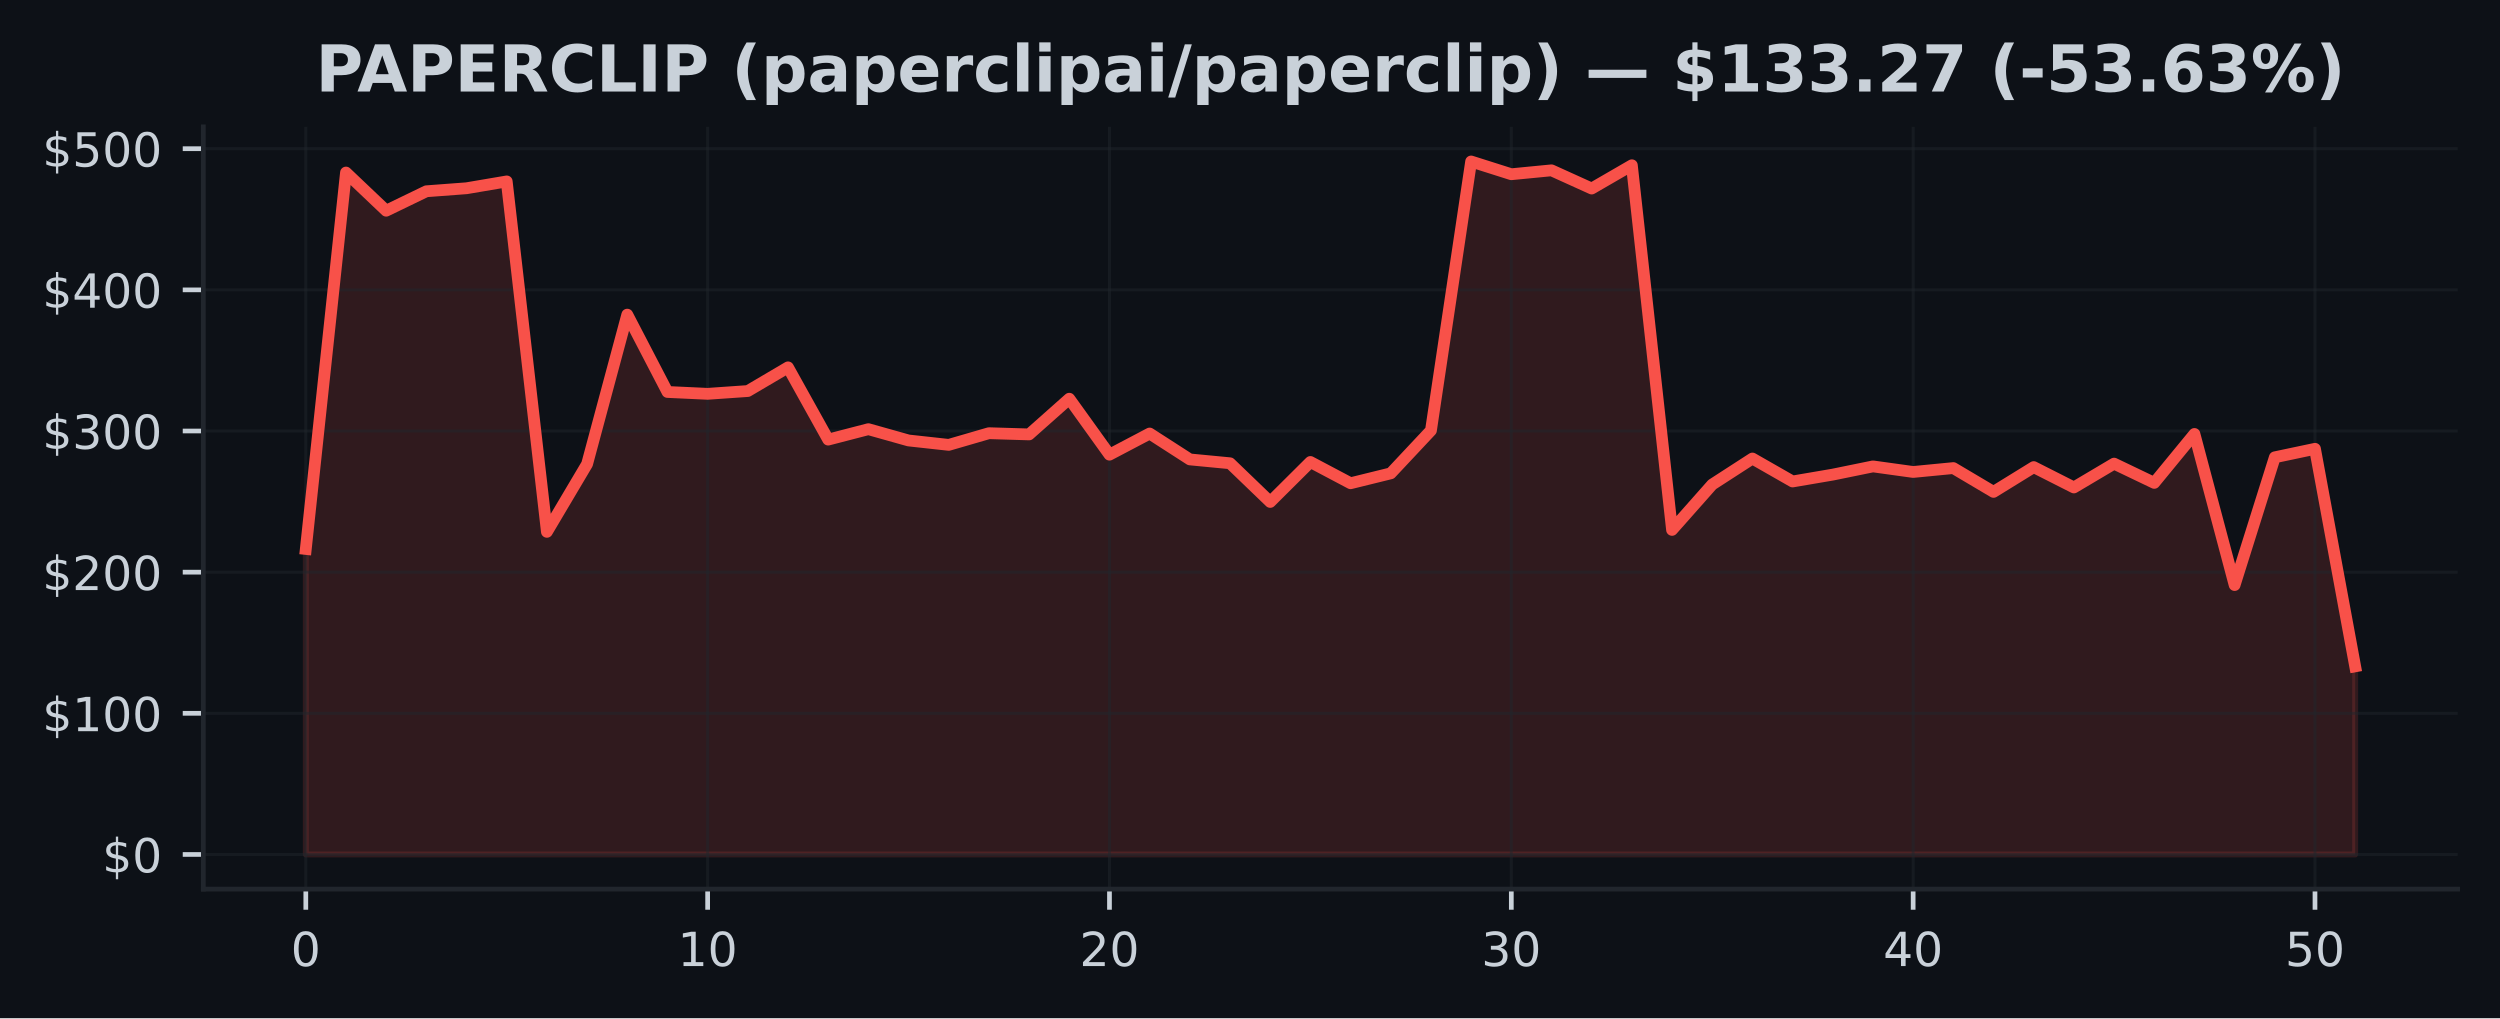
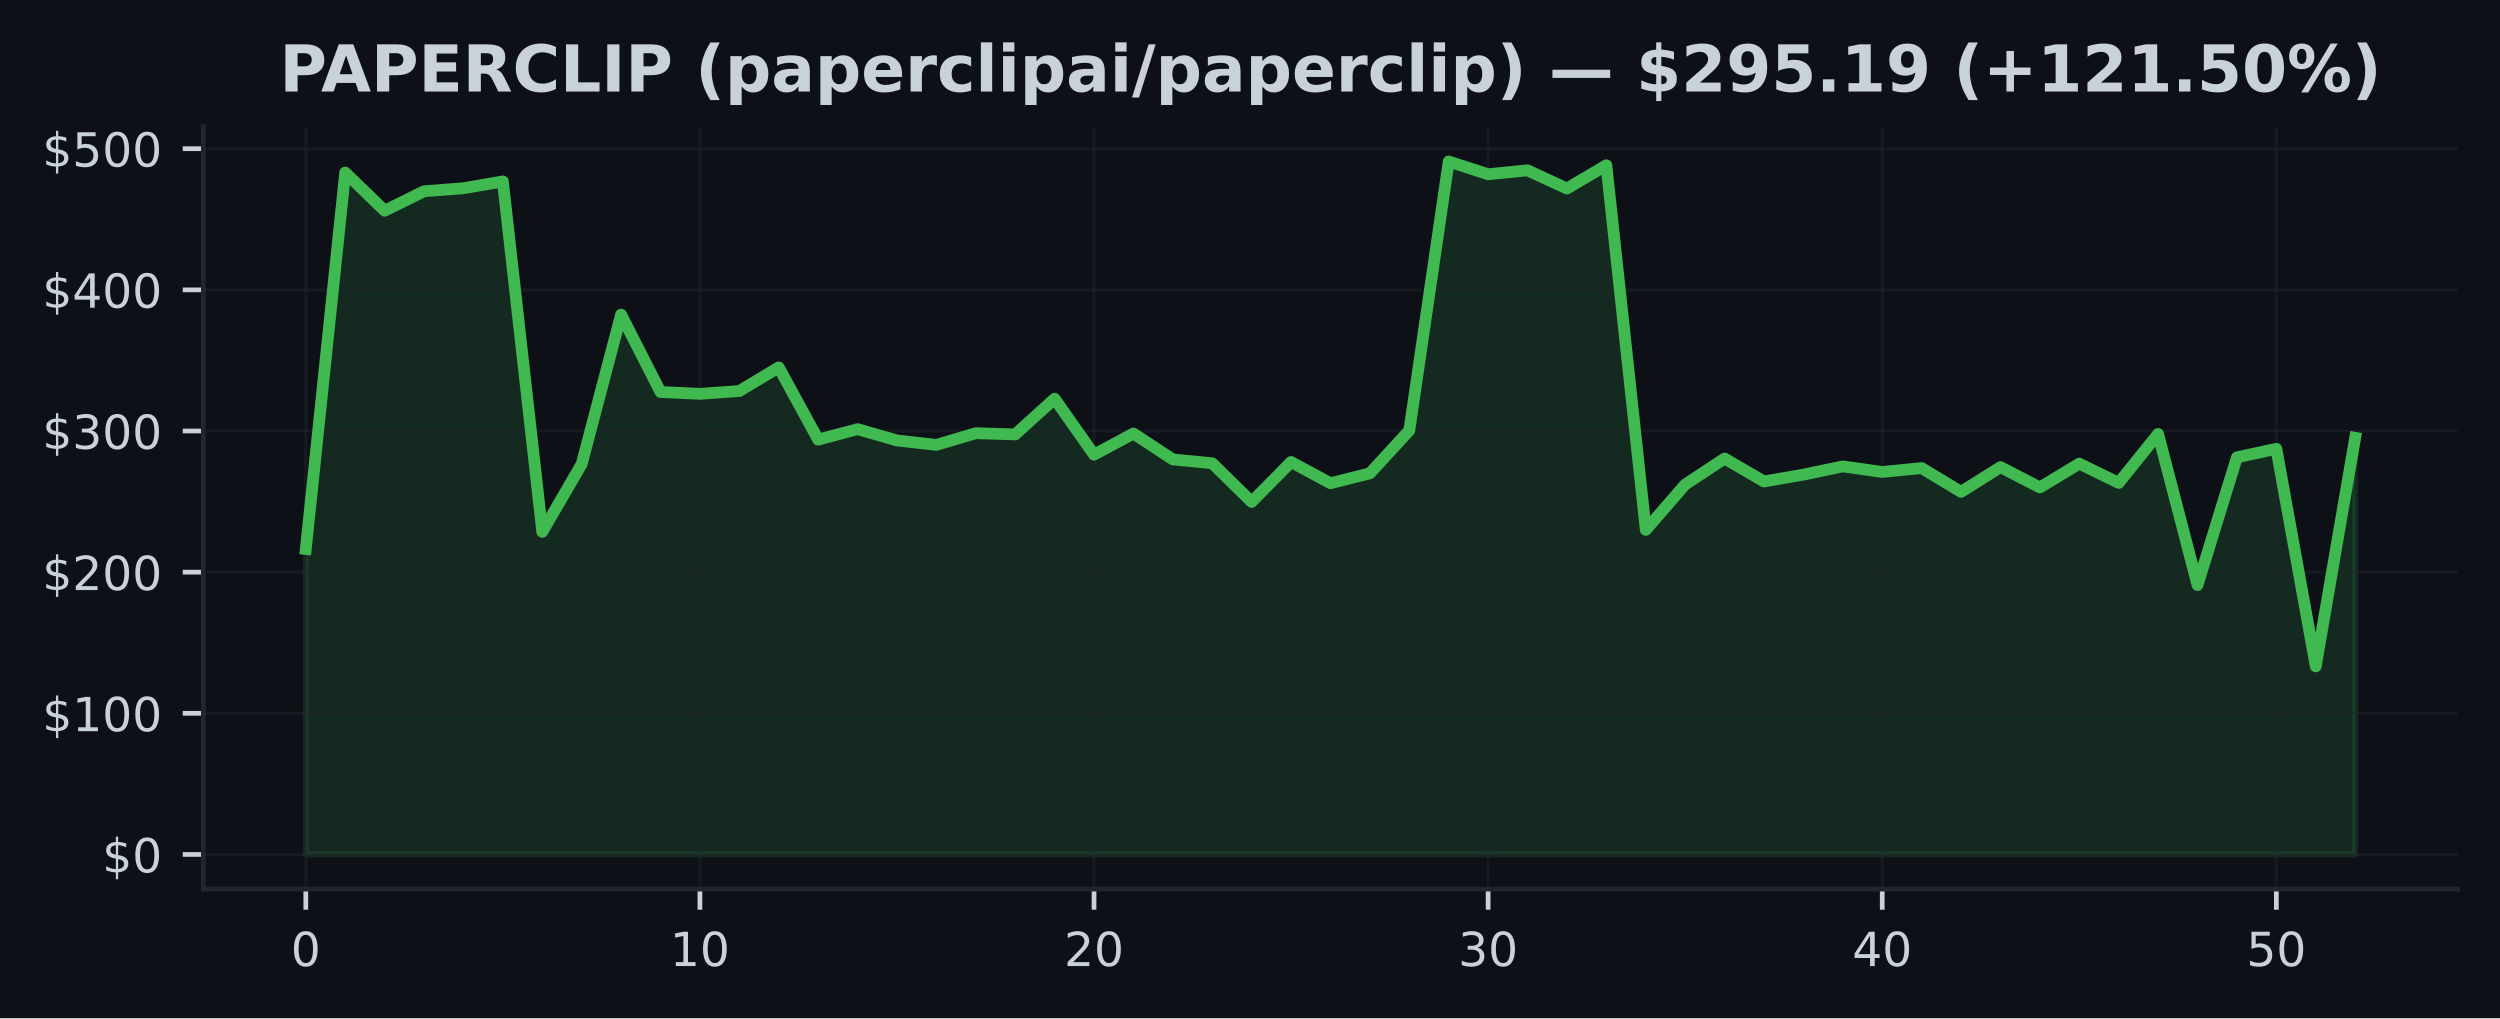
<svg xmlns="http://www.w3.org/2000/svg" xmlns:xlink="http://www.w3.org/1999/xlink" width="424.91pt" height="173.061pt" viewBox="0 0 424.91 173.061" version="1.1">
  <defs>
    <style type="text/css">*{stroke-linejoin: round; stroke-linecap: butt}</style>
  </defs>
  <g id="figure_1">
    <g id="patch_1">
      <path d="M 0 173.061  L 424.91 173.061  L 424.91 0  L 0 0  z " style="fill: #0d1117" />
    </g>
    <g id="axes_1">
      <g id="patch_2">
        <path d="M 34.56 151.118  L 417.71 151.118  L 417.71 21.558  L 34.56 21.558  z " style="fill: #0d1117" />
      </g>
      <g id="FillBetweenPolyCollection_1">
        <defs>
-           <path id="m08bbc06c39" d="M 51.976 -27.832  L 51.976 -79.755  L 58.806 -143.735  L 65.635 -137.248  L 72.465 -140.551  L 79.295 -141.065  L 86.125 -142.226  L 92.955 -82.668  L 99.784 -94.189  L 106.614 -119.583  L 113.444 -106.441  L 120.274 -106.124  L 127.103 -106.599  L 133.933 -110.622  L 140.763 -98.344  L 147.593 -100.117  L 154.422 -98.197  L 161.252 -97.447  L 168.082 -99.433  L 174.912 -99.227  L 181.742 -105.292  L 188.571 -95.784  L 195.401 -99.378  L 202.231 -94.978  L 209.061 -94.323  L 215.89 -87.749  L 222.72 -94.541  L 229.55 -90.926  L 236.38 -92.61  L 243.209 -99.894  L 250.039 -145.613  L 256.869 -143.447  L 263.699 -144.112  L 270.528 -141.017  L 277.358 -144.97  L 284.188 -82.997  L 291.018 -90.712  L 297.848 -95.129  L 304.677 -91.228  L 311.507 -92.394  L 318.337 -93.79  L 325.167 -92.843  L 331.996 -93.505  L 338.826 -89.457  L 345.656 -93.67  L 352.486 -90.211  L 359.315 -94.26  L 366.145 -90.988  L 372.975 -99.303  L 379.805 -73.623  L 386.635 -95.335  L 393.464 -96.78  L 400.294 -59.805  L 400.294 -27.832  L 400.294 -27.832  L 393.464 -27.832  L 386.635 -27.832  L 379.805 -27.832  L 372.975 -27.832  L 366.145 -27.832  L 359.315 -27.832  L 352.486 -27.832  L 345.656 -27.832  L 338.826 -27.832  L 331.996 -27.832  L 325.167 -27.832  L 318.337 -27.832  L 311.507 -27.832  L 304.677 -27.832  L 297.848 -27.832  L 291.018 -27.832  L 284.188 -27.832  L 277.358 -27.832  L 270.528 -27.832  L 263.699 -27.832  L 256.869 -27.832  L 250.039 -27.832  L 243.209 -27.832  L 236.38 -27.832  L 229.55 -27.832  L 222.72 -27.832  L 215.89 -27.832  L 209.061 -27.832  L 202.231 -27.832  L 195.401 -27.832  L 188.571 -27.832  L 181.742 -27.832  L 174.912 -27.832  L 168.082 -27.832  L 161.252 -27.832  L 154.422 -27.832  L 147.593 -27.832  L 140.763 -27.832  L 133.933 -27.832  L 127.103 -27.832  L 120.274 -27.832  L 113.444 -27.832  L 106.614 -27.832  L 99.784 -27.832  L 92.955 -27.832  L 86.125 -27.832  L 79.295 -27.832  L 72.465 -27.832  L 65.635 -27.832  L 58.806 -27.832  L 51.976 -27.832  z " style="stroke: #f85149; stroke-opacity: 0.15" />
+           <path id="m3c9e7f8a96" d="M 51.976 -27.832  L 51.976 -79.755  L 58.674 -143.735  L 65.373 -137.248  L 72.071 -140.551  L 78.77 -141.065  L 85.468 -142.226  L 92.166 -82.668  L 98.865 -94.189  L 105.563 -119.583  L 112.262 -106.441  L 118.96 -106.124  L 125.659 -106.599  L 132.357 -110.622  L 139.055 -98.344  L 145.754 -100.117  L 152.452 -98.197  L 159.151 -97.447  L 165.849 -99.433  L 172.548 -99.227  L 179.246 -105.292  L 185.944 -95.784  L 192.643 -99.378  L 199.341 -94.978  L 206.04 -94.323  L 212.738 -87.749  L 219.437 -94.541  L 226.135 -90.926  L 232.833 -92.61  L 239.532 -99.894  L 246.23 -145.613  L 252.929 -143.447  L 259.627 -144.112  L 266.326 -141.017  L 273.024 -144.97  L 279.722 -82.997  L 286.421 -90.712  L 293.119 -95.129  L 299.818 -91.228  L 306.516 -92.394  L 313.215 -93.79  L 319.913 -92.843  L 326.611 -93.505  L 333.31 -89.457  L 340.008 -93.67  L 346.707 -90.211  L 353.405 -94.26  L 360.104 -90.988  L 366.802 -99.303  L 373.5 -73.623  L 380.199 -95.335  L 386.897 -96.78  L 393.596 -59.805  L 400.294 -98.651  L 400.294 -27.832  L 400.294 -27.832  L 393.596 -27.832  L 386.897 -27.832  L 380.199 -27.832  L 373.5 -27.832  L 366.802 -27.832  L 360.104 -27.832  L 353.405 -27.832  L 346.707 -27.832  L 340.008 -27.832  L 333.31 -27.832  L 326.611 -27.832  L 319.913 -27.832  L 313.215 -27.832  L 306.516 -27.832  L 299.818 -27.832  L 293.119 -27.832  L 286.421 -27.832  L 279.722 -27.832  L 273.024 -27.832  L 266.326 -27.832  L 259.627 -27.832  L 252.929 -27.832  L 246.23 -27.832  L 239.532 -27.832  L 232.833 -27.832  L 226.135 -27.832  L 219.437 -27.832  L 212.738 -27.832  L 206.04 -27.832  L 199.341 -27.832  L 192.643 -27.832  L 185.944 -27.832  L 179.246 -27.832  L 172.548 -27.832  L 165.849 -27.832  L 159.151 -27.832  L 152.452 -27.832  L 145.754 -27.832  L 139.055 -27.832  L 132.357 -27.832  L 125.659 -27.832  L 118.96 -27.832  L 112.262 -27.832  L 105.563 -27.832  L 98.865 -27.832  L 92.166 -27.832  L 85.468 -27.832  L 78.77 -27.832  L 72.071 -27.832  L 65.373 -27.832  L 58.674 -27.832  L 51.976 -27.832  z " style="stroke: #3fb950; stroke-opacity: 0.15" />
        </defs>
-         <g clip-path="url(#p8cb6d6727f)">
-           <use xlink:href="#m08bbc06c39" x="0" y="173.061" style="fill: #f85149; fill-opacity: 0.15; stroke: #f85149; stroke-opacity: 0.15" />
+         <g clip-path="url(#p239beeea37)">
+           <use xlink:href="#m3c9e7f8a96" x="0" y="173.061" style="fill: #3fb950; fill-opacity: 0.15; stroke: #3fb950; stroke-opacity: 0.15" />
        </g>
      </g>
      <g id="matplotlib.axis_1">
        <g id="xtick_1">
          <g id="line2d_1">
-             <path d="M 51.976 151.118  L 51.976 21.558  " clip-path="url(#p8cb6d6727f)" style="fill: none; stroke: #21262d; stroke-opacity: 0.5; stroke-width: 0.5; stroke-linecap: square" />
+             <path d="M 51.976 151.118  L 51.976 21.558  " clip-path="url(#p239beeea37)" style="fill: none; stroke: #21262d; stroke-opacity: 0.5; stroke-width: 0.5; stroke-linecap: square" />
          </g>
          <g id="line2d_2">
            <defs>
-               <path id="m9a707a5485" d="M 0 0  L 0 3.5  " style="stroke: #c9d1d9; stroke-width: 0.8" />
+               <path id="mcfef2470ef" d="M 0 0  L 0 3.5  " style="stroke: #c9d1d9; stroke-width: 0.8" />
            </defs>
            <g>
-               <use xlink:href="#m9a707a5485" x="51.976" y="151.118" style="fill: #c9d1d9; stroke: #c9d1d9; stroke-width: 0.8" />
+               <use xlink:href="#mcfef2470ef" x="51.976" y="151.118" style="fill: #c9d1d9; stroke: #c9d1d9; stroke-width: 0.8" />
            </g>
          </g>
          <g id="text_1">
            <g style="fill: #c9d1d9" transform="translate(49.43091 164.197) scale(0.08 -0.08)">
              <defs>
                <path id="DejaVuSans-30" d="M 2034 4250  Q 1547 4250 1301 3770  Q 1056 3291 1056 2328  Q 1056 1369 1301 889  Q 1547 409 2034 409  Q 2525 409 2770 889  Q 3016 1369 3016 2328  Q 3016 3291 2770 3770  Q 2525 4250 2034 4250  z M 2034 4750  Q 2819 4750 3233 4129  Q 3647 3509 3647 2328  Q 3647 1150 3233 529  Q 2819 -91 2034 -91  Q 1250 -91 836 529  Q 422 1150 422 2328  Q 422 3509 836 4129  Q 1250 4750 2034 4750  z " transform="scale(0.015625)" />
              </defs>
              <use xlink:href="#DejaVuSans-30" />
            </g>
          </g>
        </g>
        <g id="xtick_2">
          <g id="line2d_3">
-             <path d="M 120.274 151.118  L 120.274 21.558  " clip-path="url(#p8cb6d6727f)" style="fill: none; stroke: #21262d; stroke-opacity: 0.5; stroke-width: 0.5; stroke-linecap: square" />
+             <path d="M 118.96 151.118  L 118.96 21.558  " clip-path="url(#p239beeea37)" style="fill: none; stroke: #21262d; stroke-opacity: 0.5; stroke-width: 0.5; stroke-linecap: square" />
          </g>
          <g id="line2d_4">
            <g>
-               <use xlink:href="#m9a707a5485" x="120.274" y="151.118" style="fill: #c9d1d9; stroke: #c9d1d9; stroke-width: 0.8" />
+               <use xlink:href="#mcfef2470ef" x="118.96" y="151.118" style="fill: #c9d1d9; stroke: #c9d1d9; stroke-width: 0.8" />
            </g>
          </g>
          <g id="text_2">
-             <g style="fill: #c9d1d9" transform="translate(115.1836 164.197) scale(0.08 -0.08)">
+             <g style="fill: #c9d1d9" transform="translate(113.8702 164.197) scale(0.08 -0.08)">
              <defs>
                <path id="DejaVuSans-31" d="M 794 531  L 1825 531  L 1825 4091  L 703 3866  L 703 4441  L 1819 4666  L 2450 4666  L 2450 531  L 3481 531  L 3481 0  L 794 0  L 794 531  z " transform="scale(0.015625)" />
              </defs>
              <use xlink:href="#DejaVuSans-31" />
              <use xlink:href="#DejaVuSans-30" transform="translate(63.62305 0)" />
            </g>
          </g>
        </g>
        <g id="xtick_3">
          <g id="line2d_5">
-             <path d="M 188.571 151.118  L 188.571 21.558  " clip-path="url(#p8cb6d6727f)" style="fill: none; stroke: #21262d; stroke-opacity: 0.5; stroke-width: 0.5; stroke-linecap: square" />
+             <path d="M 185.944 151.118  L 185.944 21.558  " clip-path="url(#p239beeea37)" style="fill: none; stroke: #21262d; stroke-opacity: 0.5; stroke-width: 0.5; stroke-linecap: square" />
          </g>
          <g id="line2d_6">
            <g>
-               <use xlink:href="#m9a707a5485" x="188.571" y="151.118" style="fill: #c9d1d9; stroke: #c9d1d9; stroke-width: 0.8" />
+               <use xlink:href="#mcfef2470ef" x="185.944" y="151.118" style="fill: #c9d1d9; stroke: #c9d1d9; stroke-width: 0.8" />
            </g>
          </g>
          <g id="text_3">
-             <g style="fill: #c9d1d9" transform="translate(183.4813 164.197) scale(0.08 -0.08)">
+             <g style="fill: #c9d1d9" transform="translate(180.8544 164.197) scale(0.08 -0.08)">
              <defs>
                <path id="DejaVuSans-32" d="M 1228 531  L 3431 531  L 3431 0  L 469 0  L 469 531  Q 828 903 1448 1529  Q 2069 2156 2228 2338  Q 2531 2678 2651 2914  Q 2772 3150 2772 3378  Q 2772 3750 2511 3984  Q 2250 4219 1831 4219  Q 1534 4219 1204 4116  Q 875 4013 500 3803  L 500 4441  Q 881 4594 1212 4672  Q 1544 4750 1819 4750  Q 2544 4750 2975 4387  Q 3406 4025 3406 3419  Q 3406 3131 3298 2873  Q 3191 2616 2906 2266  Q 2828 2175 2409 1742  Q 1991 1309 1228 531  z " transform="scale(0.015625)" />
              </defs>
              <use xlink:href="#DejaVuSans-32" />
              <use xlink:href="#DejaVuSans-30" transform="translate(63.62305 0)" />
            </g>
          </g>
        </g>
        <g id="xtick_4">
          <g id="line2d_7">
-             <path d="M 256.869 151.118  L 256.869 21.558  " clip-path="url(#p8cb6d6727f)" style="fill: none; stroke: #21262d; stroke-opacity: 0.5; stroke-width: 0.5; stroke-linecap: square" />
+             <path d="M 252.929 151.118  L 252.929 21.558  " clip-path="url(#p239beeea37)" style="fill: none; stroke: #21262d; stroke-opacity: 0.5; stroke-width: 0.5; stroke-linecap: square" />
          </g>
          <g id="line2d_8">
            <g>
-               <use xlink:href="#m9a707a5485" x="256.869" y="151.118" style="fill: #c9d1d9; stroke: #c9d1d9; stroke-width: 0.8" />
+               <use xlink:href="#mcfef2470ef" x="252.929" y="151.118" style="fill: #c9d1d9; stroke: #c9d1d9; stroke-width: 0.8" />
            </g>
          </g>
          <g id="text_4">
-             <g style="fill: #c9d1d9" transform="translate(251.779 164.197) scale(0.08 -0.08)">
+             <g style="fill: #c9d1d9" transform="translate(247.8387 164.197) scale(0.08 -0.08)">
              <defs>
                <path id="DejaVuSans-33" d="M 2597 2516  Q 3050 2419 3304 2112  Q 3559 1806 3559 1356  Q 3559 666 3084 287  Q 2609 -91 1734 -91  Q 1441 -91 1130 -33  Q 819 25 488 141  L 488 750  Q 750 597 1062 519  Q 1375 441 1716 441  Q 2309 441 2620 675  Q 2931 909 2931 1356  Q 2931 1769 2642 2001  Q 2353 2234 1838 2234  L 1294 2234  L 1294 2753  L 1863 2753  Q 2328 2753 2575 2939  Q 2822 3125 2822 3475  Q 2822 3834 2567 4026  Q 2313 4219 1838 4219  Q 1578 4219 1281 4162  Q 984 4106 628 3988  L 628 4550  Q 988 4650 1302 4700  Q 1616 4750 1894 4750  Q 2613 4750 3031 4423  Q 3450 4097 3450 3541  Q 3450 3153 3228 2886  Q 3006 2619 2597 2516  z " transform="scale(0.015625)" />
              </defs>
              <use xlink:href="#DejaVuSans-33" />
              <use xlink:href="#DejaVuSans-30" transform="translate(63.62305 0)" />
            </g>
          </g>
        </g>
        <g id="xtick_5">
          <g id="line2d_9">
-             <path d="M 325.167 151.118  L 325.167 21.558  " clip-path="url(#p8cb6d6727f)" style="fill: none; stroke: #21262d; stroke-opacity: 0.5; stroke-width: 0.5; stroke-linecap: square" />
+             <path d="M 319.913 151.118  L 319.913 21.558  " clip-path="url(#p239beeea37)" style="fill: none; stroke: #21262d; stroke-opacity: 0.5; stroke-width: 0.5; stroke-linecap: square" />
          </g>
          <g id="line2d_10">
            <g>
-               <use xlink:href="#m9a707a5485" x="325.167" y="151.118" style="fill: #c9d1d9; stroke: #c9d1d9; stroke-width: 0.8" />
+               <use xlink:href="#mcfef2470ef" x="319.913" y="151.118" style="fill: #c9d1d9; stroke: #c9d1d9; stroke-width: 0.8" />
            </g>
          </g>
          <g id="text_5">
-             <g style="fill: #c9d1d9" transform="translate(320.0766 164.197) scale(0.08 -0.08)">
+             <g style="fill: #c9d1d9" transform="translate(314.823 164.197) scale(0.08 -0.08)">
              <defs>
                <path id="DejaVuSans-34" d="M 2419 4116  L 825 1625  L 2419 1625  L 2419 4116  z M 2253 4666  L 3047 4666  L 3047 1625  L 3713 1625  L 3713 1100  L 3047 1100  L 3047 0  L 2419 0  L 2419 1100  L 313 1100  L 313 1709  L 2253 4666  z " transform="scale(0.015625)" />
              </defs>
              <use xlink:href="#DejaVuSans-34" />
              <use xlink:href="#DejaVuSans-30" transform="translate(63.62305 0)" />
            </g>
          </g>
        </g>
        <g id="xtick_6">
          <g id="line2d_11">
-             <path d="M 393.464 151.118  L 393.464 21.558  " clip-path="url(#p8cb6d6727f)" style="fill: none; stroke: #21262d; stroke-opacity: 0.5; stroke-width: 0.5; stroke-linecap: square" />
+             <path d="M 386.897 151.118  L 386.897 21.558  " clip-path="url(#p239beeea37)" style="fill: none; stroke: #21262d; stroke-opacity: 0.5; stroke-width: 0.5; stroke-linecap: square" />
          </g>
          <g id="line2d_12">
            <g>
-               <use xlink:href="#m9a707a5485" x="393.464" y="151.118" style="fill: #c9d1d9; stroke: #c9d1d9; stroke-width: 0.8" />
+               <use xlink:href="#mcfef2470ef" x="386.897" y="151.118" style="fill: #c9d1d9; stroke: #c9d1d9; stroke-width: 0.8" />
            </g>
          </g>
          <g id="text_6">
-             <g style="fill: #c9d1d9" transform="translate(388.3743 164.197) scale(0.08 -0.08)">
+             <g style="fill: #c9d1d9" transform="translate(381.8072 164.197) scale(0.08 -0.08)">
              <defs>
                <path id="DejaVuSans-35" d="M 691 4666  L 3169 4666  L 3169 4134  L 1269 4134  L 1269 2991  Q 1406 3038 1543 3061  Q 1681 3084 1819 3084  Q 2600 3084 3056 2656  Q 3513 2228 3513 1497  Q 3513 744 3044 326  Q 2575 -91 1722 -91  Q 1428 -91 1123 -41  Q 819 9 494 109  L 494 744  Q 775 591 1075 516  Q 1375 441 1709 441  Q 2250 441 2565 725  Q 2881 1009 2881 1497  Q 2881 1984 2565 2268  Q 2250 2553 1709 2553  Q 1456 2553 1204 2497  Q 953 2441 691 2322  L 691 4666  z " transform="scale(0.015625)" />
              </defs>
              <use xlink:href="#DejaVuSans-35" />
              <use xlink:href="#DejaVuSans-30" transform="translate(63.62305 0)" />
            </g>
          </g>
        </g>
      </g>
      <g id="matplotlib.axis_2">
        <g id="ytick_1">
          <g id="line2d_13">
-             <path d="M 34.56 145.229  L 417.71 145.229  " clip-path="url(#p8cb6d6727f)" style="fill: none; stroke: #21262d; stroke-opacity: 0.5; stroke-width: 0.5; stroke-linecap: square" />
+             <path d="M 34.56 145.229  L 417.71 145.229  " clip-path="url(#p239beeea37)" style="fill: none; stroke: #21262d; stroke-opacity: 0.5; stroke-width: 0.5; stroke-linecap: square" />
          </g>
          <g id="line2d_14">
            <defs>
-               <path id="m0e3f1076a8" d="M 0 0  L -3.5 0  " style="stroke: #c9d1d9; stroke-width: 0.8" />
+               <path id="m8563287219" d="M 0 0  L -3.5 0  " style="stroke: #c9d1d9; stroke-width: 0.8" />
            </defs>
            <g>
-               <use xlink:href="#m0e3f1076a8" x="34.56" y="145.229" style="fill: #c9d1d9; stroke: #c9d1d9; stroke-width: 0.8" />
+               <use xlink:href="#m8563287219" x="34.56" y="145.229" style="fill: #c9d1d9; stroke: #c9d1d9; stroke-width: 0.8" />
            </g>
          </g>
          <g id="text_7">
            <g style="fill: #c9d1d9" transform="translate(17.38 148.2686) scale(0.08 -0.08)">
              <defs>
                <path id="DejaVuSans-24" d="M 2163 -941  L 1850 -941  L 1847 0  Q 1519 6 1191 76  Q 863 147 531 288  L 531 850  Q 850 650 1176 548  Q 1503 447 1850 444  L 1850 1869  Q 1159 1981 845 2250  Q 531 2519 531 2988  Q 531 3497 872 3790  Q 1213 4084 1850 4128  L 1850 4863  L 2163 4863  L 2163 4138  Q 2453 4125 2725 4076  Q 2997 4028 3256 3944  L 3256 3397  Q 2997 3528 2723 3600  Q 2450 3672 2163 3684  L 2163 2350  Q 2872 2241 3206 1959  Q 3541 1678 3541 1191  Q 3541 663 3186 358  Q 2831 53 2163 6  L 2163 -941  z M 1850 2406  L 1850 3688  Q 1488 3647 1297 3481  Q 1106 3316 1106 3041  Q 1106 2772 1282 2622  Q 1459 2472 1850 2406  z M 2163 1806  L 2163 453  Q 2559 506 2761 678  Q 2963 850 2963 1131  Q 2963 1406 2770 1568  Q 2578 1731 2163 1806  z " transform="scale(0.015625)" />
              </defs>
              <use xlink:href="#DejaVuSans-24" />
              <use xlink:href="#DejaVuSans-30" transform="translate(63.62305 0)" />
            </g>
          </g>
        </g>
        <g id="ytick_2">
          <g id="line2d_15">
-             <path d="M 34.56 121.238  L 417.71 121.238  " clip-path="url(#p8cb6d6727f)" style="fill: none; stroke: #21262d; stroke-opacity: 0.5; stroke-width: 0.5; stroke-linecap: square" />
+             <path d="M 34.56 121.238  L 417.71 121.238  " clip-path="url(#p239beeea37)" style="fill: none; stroke: #21262d; stroke-opacity: 0.5; stroke-width: 0.5; stroke-linecap: square" />
          </g>
          <g id="line2d_16">
            <g>
-               <use xlink:href="#m0e3f1076a8" x="34.56" y="121.238" style="fill: #c9d1d9; stroke: #c9d1d9; stroke-width: 0.8" />
+               <use xlink:href="#m8563287219" x="34.56" y="121.238" style="fill: #c9d1d9; stroke: #c9d1d9; stroke-width: 0.8" />
            </g>
          </g>
          <g id="text_8">
            <g style="fill: #c9d1d9" transform="translate(7.2 124.2775) scale(0.08 -0.08)">
              <use xlink:href="#DejaVuSans-24" />
              <use xlink:href="#DejaVuSans-31" transform="translate(63.62305 0)" />
              <use xlink:href="#DejaVuSans-30" transform="translate(127.2461 0)" />
              <use xlink:href="#DejaVuSans-30" transform="translate(190.8691 0)" />
            </g>
          </g>
        </g>
        <g id="ytick_3">
          <g id="line2d_17">
-             <path d="M 34.56 97.247  L 417.71 97.247  " clip-path="url(#p8cb6d6727f)" style="fill: none; stroke: #21262d; stroke-opacity: 0.5; stroke-width: 0.5; stroke-linecap: square" />
+             <path d="M 34.56 97.247  L 417.71 97.247  " clip-path="url(#p239beeea37)" style="fill: none; stroke: #21262d; stroke-opacity: 0.5; stroke-width: 0.5; stroke-linecap: square" />
          </g>
          <g id="line2d_18">
            <g>
-               <use xlink:href="#m0e3f1076a8" x="34.56" y="97.247" style="fill: #c9d1d9; stroke: #c9d1d9; stroke-width: 0.8" />
+               <use xlink:href="#m8563287219" x="34.56" y="97.247" style="fill: #c9d1d9; stroke: #c9d1d9; stroke-width: 0.8" />
            </g>
          </g>
          <g id="text_9">
            <g style="fill: #c9d1d9" transform="translate(7.2 100.2864) scale(0.08 -0.08)">
              <use xlink:href="#DejaVuSans-24" />
              <use xlink:href="#DejaVuSans-32" transform="translate(63.62305 0)" />
              <use xlink:href="#DejaVuSans-30" transform="translate(127.2461 0)" />
              <use xlink:href="#DejaVuSans-30" transform="translate(190.8691 0)" />
            </g>
          </g>
        </g>
        <g id="ytick_4">
          <g id="line2d_19">
-             <path d="M 34.56 73.256  L 417.71 73.256  " clip-path="url(#p8cb6d6727f)" style="fill: none; stroke: #21262d; stroke-opacity: 0.5; stroke-width: 0.5; stroke-linecap: square" />
+             <path d="M 34.56 73.256  L 417.71 73.256  " clip-path="url(#p239beeea37)" style="fill: none; stroke: #21262d; stroke-opacity: 0.5; stroke-width: 0.5; stroke-linecap: square" />
          </g>
          <g id="line2d_20">
            <g>
-               <use xlink:href="#m0e3f1076a8" x="34.56" y="73.256" style="fill: #c9d1d9; stroke: #c9d1d9; stroke-width: 0.8" />
+               <use xlink:href="#m8563287219" x="34.56" y="73.256" style="fill: #c9d1d9; stroke: #c9d1d9; stroke-width: 0.8" />
            </g>
          </g>
          <g id="text_10">
            <g style="fill: #c9d1d9" transform="translate(7.2 76.29532) scale(0.08 -0.08)">
              <use xlink:href="#DejaVuSans-24" />
              <use xlink:href="#DejaVuSans-33" transform="translate(63.62305 0)" />
              <use xlink:href="#DejaVuSans-30" transform="translate(127.2461 0)" />
              <use xlink:href="#DejaVuSans-30" transform="translate(190.8691 0)" />
            </g>
          </g>
        </g>
        <g id="ytick_5">
          <g id="line2d_21">
-             <path d="M 34.56 49.265  L 417.71 49.265  " clip-path="url(#p8cb6d6727f)" style="fill: none; stroke: #21262d; stroke-opacity: 0.5; stroke-width: 0.5; stroke-linecap: square" />
+             <path d="M 34.56 49.265  L 417.71 49.265  " clip-path="url(#p239beeea37)" style="fill: none; stroke: #21262d; stroke-opacity: 0.5; stroke-width: 0.5; stroke-linecap: square" />
          </g>
          <g id="line2d_22">
            <g>
-               <use xlink:href="#m0e3f1076a8" x="34.56" y="49.265" style="fill: #c9d1d9; stroke: #c9d1d9; stroke-width: 0.8" />
+               <use xlink:href="#m8563287219" x="34.56" y="49.265" style="fill: #c9d1d9; stroke: #c9d1d9; stroke-width: 0.8" />
            </g>
          </g>
          <g id="text_11">
            <g style="fill: #c9d1d9" transform="translate(7.2 52.30424) scale(0.08 -0.08)">
              <use xlink:href="#DejaVuSans-24" />
              <use xlink:href="#DejaVuSans-34" transform="translate(63.62305 0)" />
              <use xlink:href="#DejaVuSans-30" transform="translate(127.2461 0)" />
              <use xlink:href="#DejaVuSans-30" transform="translate(190.8691 0)" />
            </g>
          </g>
        </g>
        <g id="ytick_6">
          <g id="line2d_23">
-             <path d="M 34.56 25.274  L 417.71 25.274  " clip-path="url(#p8cb6d6727f)" style="fill: none; stroke: #21262d; stroke-opacity: 0.5; stroke-width: 0.5; stroke-linecap: square" />
+             <path d="M 34.56 25.274  L 417.71 25.274  " clip-path="url(#p239beeea37)" style="fill: none; stroke: #21262d; stroke-opacity: 0.5; stroke-width: 0.5; stroke-linecap: square" />
          </g>
          <g id="line2d_24">
            <g>
-               <use xlink:href="#m0e3f1076a8" x="34.56" y="25.274" style="fill: #c9d1d9; stroke: #c9d1d9; stroke-width: 0.8" />
+               <use xlink:href="#m8563287219" x="34.56" y="25.274" style="fill: #c9d1d9; stroke: #c9d1d9; stroke-width: 0.8" />
            </g>
          </g>
          <g id="text_12">
            <g style="fill: #c9d1d9" transform="translate(7.2 28.31315) scale(0.08 -0.08)">
              <use xlink:href="#DejaVuSans-24" />
              <use xlink:href="#DejaVuSans-35" transform="translate(63.62305 0)" />
              <use xlink:href="#DejaVuSans-30" transform="translate(127.2461 0)" />
              <use xlink:href="#DejaVuSans-30" transform="translate(190.8691 0)" />
            </g>
          </g>
        </g>
      </g>
      <g id="line2d_25">
-         <path d="M 51.976 93.305  L 58.806 29.326  L 65.635 35.813  L 72.465 32.509  L 79.295 31.996  L 86.125 30.835  L 92.955 90.393  L 99.784 78.872  L 106.614 53.478  L 113.444 66.62  L 120.274 66.937  L 127.103 66.462  L 133.933 62.438  L 140.763 74.717  L 147.593 72.944  L 154.422 74.863  L 161.252 75.614  L 168.082 73.628  L 174.912 73.834  L 181.742 67.769  L 188.571 77.277  L 195.401 73.683  L 202.231 78.083  L 209.061 78.738  L 215.89 85.311  L 222.72 78.52  L 229.55 82.135  L 236.38 80.451  L 243.209 73.167  L 250.039 27.447  L 256.869 29.614  L 263.699 28.949  L 270.528 32.044  L 277.358 28.09  L 284.188 90.064  L 291.018 82.349  L 297.848 77.932  L 304.677 81.833  L 311.507 80.667  L 318.337 79.271  L 325.167 80.218  L 331.996 79.556  L 338.826 83.603  L 345.656 79.39  L 352.486 82.85  L 359.315 78.8  L 366.145 82.073  L 372.975 73.757  L 379.805 99.437  L 386.635 77.725  L 393.464 76.281  L 400.294 113.256  " clip-path="url(#p8cb6d6727f)" style="fill: none; stroke: #f85149; stroke-width: 2; stroke-linecap: square" />
+         <path d="M 51.976 93.305  L 58.674 29.326  L 65.373 35.813  L 72.071 32.509  L 78.77 31.996  L 85.468 30.835  L 92.166 90.393  L 98.865 78.872  L 105.563 53.478  L 112.262 66.62  L 118.96 66.937  L 125.659 66.462  L 132.357 62.438  L 139.055 74.717  L 145.754 72.944  L 152.452 74.863  L 159.151 75.614  L 165.849 73.628  L 172.548 73.834  L 179.246 67.769  L 185.944 77.277  L 192.643 73.683  L 199.341 78.083  L 206.04 78.738  L 212.738 85.311  L 219.437 78.52  L 226.135 82.135  L 232.833 80.451  L 239.532 73.167  L 246.23 27.447  L 252.929 29.614  L 259.627 28.949  L 266.326 32.044  L 273.024 28.09  L 279.722 90.064  L 286.421 82.349  L 293.119 77.932  L 299.818 81.833  L 306.516 80.667  L 313.215 79.271  L 319.913 80.218  L 326.611 79.556  L 333.31 83.603  L 340.008 79.39  L 346.707 82.85  L 353.405 78.8  L 360.104 82.073  L 366.802 73.757  L 373.5 99.437  L 380.199 77.725  L 386.897 76.281  L 393.596 113.256  L 400.294 74.41  " clip-path="url(#p239beeea37)" style="fill: none; stroke: #3fb950; stroke-width: 2; stroke-linecap: square" />
      </g>
      <g id="patch_3">
        <path d="M 34.56 151.118  L 34.56 21.558  " style="fill: none; stroke: #21262d; stroke-width: 0.8; stroke-linejoin: miter; stroke-linecap: square" />
      </g>
      <g id="patch_4">
        <path d="M 34.56 151.118  L 417.71 151.118  " style="fill: none; stroke: #21262d; stroke-width: 0.8; stroke-linejoin: miter; stroke-linecap: square" />
      </g>
      <g id="text_13">
-         <g style="fill: #c9d1d9" transform="translate(53.655 15.55828) scale(0.11 -0.11)">
+         <g style="fill: #c9d1d9" transform="translate(47.50187 15.55828) scale(0.11 -0.11)">
          <defs>
            <path id="DejaVuSans-Bold-50" d="M 588 4666  L 2584 4666  Q 3475 4666 3951 4270  Q 4428 3875 4428 3144  Q 4428 2409 3951 2014  Q 3475 1619 2584 1619  L 1791 1619  L 1791 0  L 588 0  L 588 4666  z M 1791 3794  L 1791 2491  L 2456 2491  Q 2806 2491 2997 2661  Q 3188 2831 3188 3144  Q 3188 3456 2997 3625  Q 2806 3794 2456 3794  L 1791 3794  z " transform="scale(0.015625)" />
            <path id="DejaVuSans-Bold-41" d="M 3419 850  L 1538 850  L 1241 0  L 31 0  L 1759 4666  L 3194 4666  L 4922 0  L 3713 0  L 3419 850  z M 1838 1716  L 3116 1716  L 2478 3572  L 1838 1716  z " transform="scale(0.015625)" />
            <path id="DejaVuSans-Bold-45" d="M 588 4666  L 3834 4666  L 3834 3756  L 1791 3756  L 1791 2888  L 3713 2888  L 3713 1978  L 1791 1978  L 1791 909  L 3903 909  L 3903 0  L 588 0  L 588 4666  z " transform="scale(0.015625)" />
            <path id="DejaVuSans-Bold-52" d="M 2297 2597  Q 2675 2597 2839 2737  Q 3003 2878 3003 3200  Q 3003 3519 2839 3656  Q 2675 3794 2297 3794  L 1791 3794  L 1791 2597  L 2297 2597  z M 1791 1766  L 1791 0  L 588 0  L 588 4666  L 2425 4666  Q 3347 4666 3776 4356  Q 4206 4047 4206 3378  Q 4206 2916 3982 2619  Q 3759 2322 3309 2181  Q 3556 2125 3751 1926  Q 3947 1728 4147 1325  L 4800 0  L 3519 0  L 2950 1159  Q 2778 1509 2601 1637  Q 2425 1766 2131 1766  L 1791 1766  z " transform="scale(0.015625)" />
            <path id="DejaVuSans-Bold-43" d="M 4288 256  Q 3956 84 3597 -3  Q 3238 -91 2847 -91  Q 1681 -91 1000 561  Q 319 1213 319 2328  Q 319 3447 1000 4098  Q 1681 4750 2847 4750  Q 3238 4750 3597 4662  Q 3956 4575 4288 4403  L 4288 3438  Q 3953 3666 3628 3772  Q 3303 3878 2944 3878  Q 2300 3878 1931 3465  Q 1563 3053 1563 2328  Q 1563 1606 1931 1193  Q 2300 781 2944 781  Q 3303 781 3628 887  Q 3953 994 4288 1222  L 4288 256  z " transform="scale(0.015625)" />
            <path id="DejaVuSans-Bold-4c" d="M 588 4666  L 1791 4666  L 1791 909  L 3903 909  L 3903 0  L 588 0  L 588 4666  z " transform="scale(0.015625)" />
            <path id="DejaVuSans-Bold-49" d="M 588 4666  L 1791 4666  L 1791 0  L 588 0  L 588 4666  z " transform="scale(0.015625)" />
            <path id="DejaVuSans-Bold-20" transform="scale(0.015625)" />
            <path id="DejaVuSans-Bold-28" d="M 2413 -844  L 1484 -844  Q 1006 -72 778 623  Q 550 1319 550 2003  Q 550 2688 779 3389  Q 1009 4091 1484 4856  L 2413 4856  Q 2013 4116 1813 3408  Q 1613 2700 1613 2009  Q 1613 1319 1811 609  Q 2009 -100 2413 -844  z " transform="scale(0.015625)" />
            <path id="DejaVuSans-Bold-70" d="M 1656 506  L 1656 -1331  L 538 -1331  L 538 3500  L 1656 3500  L 1656 2988  Q 1888 3294 2169 3439  Q 2450 3584 2816 3584  Q 3463 3584 3878 3070  Q 4294 2556 4294 1747  Q 4294 938 3878 423  Q 3463 -91 2816 -91  Q 2450 -91 2169 54  Q 1888 200 1656 506  z M 2400 2772  Q 2041 2772 1848 2508  Q 1656 2244 1656 1747  Q 1656 1250 1848 986  Q 2041 722 2400 722  Q 2759 722 2948 984  Q 3138 1247 3138 1747  Q 3138 2247 2948 2509  Q 2759 2772 2400 2772  z " transform="scale(0.015625)" />
            <path id="DejaVuSans-Bold-61" d="M 2106 1575  Q 1756 1575 1579 1456  Q 1403 1338 1403 1106  Q 1403 894 1545 773  Q 1688 653 1941 653  Q 2256 653 2472 879  Q 2688 1106 2688 1447  L 2688 1575  L 2106 1575  z M 3816 1997  L 3816 0  L 2688 0  L 2688 519  Q 2463 200 2181 54  Q 1900 -91 1497 -91  Q 953 -91 614 226  Q 275 544 275 1050  Q 275 1666 698 1953  Q 1122 2241 2028 2241  L 2688 2241  L 2688 2328  Q 2688 2594 2478 2717  Q 2269 2841 1825 2841  Q 1466 2841 1156 2769  Q 847 2697 581 2553  L 581 3406  Q 941 3494 1303 3539  Q 1666 3584 2028 3584  Q 2975 3584 3395 3211  Q 3816 2838 3816 1997  z " transform="scale(0.015625)" />
            <path id="DejaVuSans-Bold-65" d="M 4031 1759  L 4031 1441  L 1416 1441  Q 1456 1047 1700 850  Q 1944 653 2381 653  Q 2734 653 3104 758  Q 3475 863 3866 1075  L 3866 213  Q 3469 63 3072 -14  Q 2675 -91 2278 -91  Q 1328 -91 801 392  Q 275 875 275 1747  Q 275 2603 792 3093  Q 1309 3584 2216 3584  Q 3041 3584 3536 3087  Q 4031 2591 4031 1759  z M 2881 2131  Q 2881 2450 2695 2645  Q 2509 2841 2209 2841  Q 1884 2841 1681 2658  Q 1478 2475 1428 2131  L 2881 2131  z " transform="scale(0.015625)" />
            <path id="DejaVuSans-Bold-72" d="M 3138 2547  Q 2991 2616 2845 2648  Q 2700 2681 2553 2681  Q 2122 2681 1889 2404  Q 1656 2128 1656 1613  L 1656 0  L 538 0  L 538 3500  L 1656 3500  L 1656 2925  Q 1872 3269 2151 3426  Q 2431 3584 2822 3584  Q 2878 3584 2943 3579  Q 3009 3575 3134 3559  L 3138 2547  z " transform="scale(0.015625)" />
            <path id="DejaVuSans-Bold-63" d="M 3366 3391  L 3366 2478  Q 3138 2634 2908 2709  Q 2678 2784 2431 2784  Q 1963 2784 1702 2511  Q 1441 2238 1441 1747  Q 1441 1256 1702 982  Q 1963 709 2431 709  Q 2694 709 2930 787  Q 3166 866 3366 1019  L 3366 103  Q 3103 6 2833 -42  Q 2563 -91 2291 -91  Q 1344 -91 809 395  Q 275 881 275 1747  Q 275 2613 809 3098  Q 1344 3584 2291 3584  Q 2566 3584 2833 3536  Q 3100 3488 3366 3391  z " transform="scale(0.015625)" />
            <path id="DejaVuSans-Bold-6c" d="M 538 4863  L 1656 4863  L 1656 0  L 538 0  L 538 4863  z " transform="scale(0.015625)" />
            <path id="DejaVuSans-Bold-69" d="M 538 3500  L 1656 3500  L 1656 0  L 538 0  L 538 3500  z M 538 4863  L 1656 4863  L 1656 3950  L 538 3950  L 538 4863  z " transform="scale(0.015625)" />
            <path id="DejaVuSans-Bold-2f" d="M 1644 4666  L 2338 4666  L 691 -594  L 0 -594  L 1644 4666  z " transform="scale(0.015625)" />
            <path id="DejaVuSans-Bold-29" d="M 513 -844  Q 913 -100 1113 609  Q 1313 1319 1313 2009  Q 1313 2700 1113 3408  Q 913 4116 513 4856  L 1441 4856  Q 1916 4091 2145 3389  Q 2375 2688 2375 2003  Q 2375 1319 2147 623  Q 1919 -72 1441 -844  L 513 -844  z " transform="scale(0.015625)" />
            <path id="DejaVuSans-Bold-2014" d="M 344 2156  L 6056 2156  L 6056 1350  L 344 1350  L 344 2156  z " transform="scale(0.015625)" />
            <path id="DejaVuSans-Bold-24" d="M 2484 -941  L 1978 -941  L 1975 0  Q 1584 16 1218 87  Q 853 159 506 288  L 506 1106  Q 866 922 1233 823  Q 1600 725 1978 713  L 1978 1684  L 1875 1703  Q 1128 1834 814 2115  Q 500 2397 500 2925  Q 500 3484 883 3798  Q 1266 4113 1975 4141  L 1978 4863  L 2484 4863  L 2484 4153  Q 2797 4128 3109 4075  Q 3422 4022 3738 3938  L 3738 3144  Q 3425 3275 3112 3348  Q 2800 3422 2484 3438  L 2484 2541  L 2584 2522  Q 3378 2397 3698 2105  Q 4019 1813 4019 1241  Q 4019 666 3637 358  Q 3256 50 2484 6  L 2484 -941  z M 1978 2613  L 1978 3428  Q 1756 3416 1623 3308  Q 1491 3200 1491 3034  Q 1491 2850 1612 2745  Q 1734 2641 1978 2613  z M 2484 1594  L 2484 725  Q 2756 728 2892 831  Q 3028 934 3028 1141  Q 3028 1353 2903 1458  Q 2778 1563 2484 1594  z " transform="scale(0.015625)" />
+             <path id="DejaVuSans-Bold-32" d="M 1844 884  L 3897 884  L 3897 0  L 506 0  L 506 884  L 2209 2388  Q 2438 2594 2547 2791  Q 2656 2988 2656 3200  Q 2656 3528 2436 3728  Q 2216 3928 1850 3928  Q 1569 3928 1234 3808  Q 900 3688 519 3450  L 519 4475  Q 925 4609 1322 4679  Q 1719 4750 2100 4750  Q 2938 4750 3402 4381  Q 3866 4013 3866 3353  Q 3866 2972 3669 2642  Q 3472 2313 2841 1759  L 1844 884  z " transform="scale(0.015625)" />
+             <path id="DejaVuSans-Bold-39" d="M 641 103  L 641 966  Q 928 831 1190 764  Q 1453 697 1709 697  Q 2247 697 2547 995  Q 2847 1294 2900 1881  Q 2688 1725 2447 1647  Q 2206 1569 1925 1569  Q 1209 1569 770 1986  Q 331 2403 331 3084  Q 331 3838 820 4291  Q 1309 4744 2131 4744  Q 3044 4744 3544 4128  Q 4044 3513 4044 2388  Q 4044 1231 3459 570  Q 2875 -91 1856 -91  Q 1528 -91 1228 -42  Q 928 6 641 103  z M 2125 2350  Q 2441 2350 2600 2554  Q 2759 2759 2759 3169  Q 2759 3575 2600 3781  Q 2441 3988 2125 3988  Q 1809 3988 1650 3781  Q 1491 3575 1491 3169  Q 1491 2759 1650 2554  Q 1809 2350 2125 2350  z " transform="scale(0.015625)" />
+             <path id="DejaVuSans-Bold-35" d="M 678 4666  L 3669 4666  L 3669 3781  L 1638 3781  L 1638 3059  Q 1775 3097 1914 3117  Q 2053 3138 2203 3138  Q 3056 3138 3531 2711  Q 4006 2284 4006 1522  Q 4006 766 3489 337  Q 2972 -91 2053 -91  Q 1656 -91 1267 -14  Q 878 63 494 219  L 494 1166  Q 875 947 1217 837  Q 1559 728 1863 728  Q 2300 728 2551 942  Q 2803 1156 2803 1522  Q 2803 1891 2551 2103  Q 2300 2316 1863 2316  Q 1603 2316 1309 2248  Q 1016 2181 678 2041  L 678 4666  z " transform="scale(0.015625)" />
+             <path id="DejaVuSans-Bold-2e" d="M 653 1209  L 1778 1209  L 1778 0  L 653 0  L 653 1209  z " transform="scale(0.015625)" />
            <path id="DejaVuSans-Bold-31" d="M 750 831  L 1813 831  L 1813 3847  L 722 3622  L 722 4441  L 1806 4666  L 2950 4666  L 2950 831  L 4013 831  L 4013 0  L 750 0  L 750 831  z " transform="scale(0.015625)" />
-             <path id="DejaVuSans-Bold-33" d="M 2981 2516  Q 3453 2394 3698 2092  Q 3944 1791 3944 1325  Q 3944 631 3412 270  Q 2881 -91 1863 -91  Q 1503 -91 1142 -33  Q 781 25 428 141  L 428 1069  Q 766 900 1098 814  Q 1431 728 1753 728  Q 2231 728 2486 893  Q 2741 1059 2741 1369  Q 2741 1688 2480 1852  Q 2219 2016 1709 2016  L 1228 2016  L 1228 2791  L 1734 2791  Q 2188 2791 2409 2933  Q 2631 3075 2631 3366  Q 2631 3634 2415 3781  Q 2200 3928 1806 3928  Q 1516 3928 1219 3862  Q 922 3797 628 3669  L 628 4550  Q 984 4650 1334 4700  Q 1684 4750 2022 4750  Q 2931 4750 3382 4451  Q 3834 4153 3834 3553  Q 3834 3144 3618 2883  Q 3403 2622 2981 2516  z " transform="scale(0.015625)" />
-             <path id="DejaVuSans-Bold-2e" d="M 653 1209  L 1778 1209  L 1778 0  L 653 0  L 653 1209  z " transform="scale(0.015625)" />
-             <path id="DejaVuSans-Bold-32" d="M 1844 884  L 3897 884  L 3897 0  L 506 0  L 506 884  L 2209 2388  Q 2438 2594 2547 2791  Q 2656 2988 2656 3200  Q 2656 3528 2436 3728  Q 2216 3928 1850 3928  Q 1569 3928 1234 3808  Q 900 3688 519 3450  L 519 4475  Q 925 4609 1322 4679  Q 1719 4750 2100 4750  Q 2938 4750 3402 4381  Q 3866 4013 3866 3353  Q 3866 2972 3669 2642  Q 3472 2313 2841 1759  L 1844 884  z " transform="scale(0.015625)" />
-             <path id="DejaVuSans-Bold-37" d="M 428 4666  L 3944 4666  L 3944 3988  L 2125 0  L 953 0  L 2675 3781  L 428 3781  L 428 4666  z " transform="scale(0.015625)" />
-             <path id="DejaVuSans-Bold-2d" d="M 347 2297  L 2309 2297  L 2309 1388  L 347 1388  L 347 2297  z " transform="scale(0.015625)" />
-             <path id="DejaVuSans-Bold-35" d="M 678 4666  L 3669 4666  L 3669 3781  L 1638 3781  L 1638 3059  Q 1775 3097 1914 3117  Q 2053 3138 2203 3138  Q 3056 3138 3531 2711  Q 4006 2284 4006 1522  Q 4006 766 3489 337  Q 2972 -91 2053 -91  Q 1656 -91 1267 -14  Q 878 63 494 219  L 494 1166  Q 875 947 1217 837  Q 1559 728 1863 728  Q 2300 728 2551 942  Q 2803 1156 2803 1522  Q 2803 1891 2551 2103  Q 2300 2316 1863 2316  Q 1603 2316 1309 2248  Q 1016 2181 678 2041  L 678 4666  z " transform="scale(0.015625)" />
-             <path id="DejaVuSans-Bold-36" d="M 2316 2303  Q 2000 2303 1842 2098  Q 1684 1894 1684 1484  Q 1684 1075 1842 870  Q 2000 666 2316 666  Q 2634 666 2792 870  Q 2950 1075 2950 1484  Q 2950 1894 2792 2098  Q 2634 2303 2316 2303  z M 3803 4544  L 3803 3681  Q 3506 3822 3243 3889  Q 2981 3956 2731 3956  Q 2194 3956 1894 3657  Q 1594 3359 1544 2772  Q 1750 2925 1990 3001  Q 2231 3078 2516 3078  Q 3231 3078 3670 2659  Q 4109 2241 4109 1563  Q 4109 813 3618 361  Q 3128 -91 2303 -91  Q 1394 -91 895 523  Q 397 1138 397 2266  Q 397 3422 980 4083  Q 1563 4744 2578 4744  Q 2900 4744 3203 4694  Q 3506 4644 3803 4544  z " transform="scale(0.015625)" />
+             <path id="DejaVuSans-Bold-2b" d="M 3053 4013  L 3053 2375  L 4684 2375  L 4684 1638  L 3053 1638  L 3053 0  L 2309 0  L 2309 1638  L 678 1638  L 678 2375  L 2309 2375  L 2309 4013  L 3053 4013  z " transform="scale(0.015625)" />
+             <path id="DejaVuSans-Bold-30" d="M 2944 2338  Q 2944 3213 2780 3570  Q 2616 3928 2228 3928  Q 1841 3928 1675 3570  Q 1509 3213 1509 2338  Q 1509 1453 1675 1090  Q 1841 728 2228 728  Q 2613 728 2778 1090  Q 2944 1453 2944 2338  z M 4147 2328  Q 4147 1169 3647 539  Q 3147 -91 2228 -91  Q 1306 -91 806 539  Q 306 1169 306 2328  Q 306 3491 806 4120  Q 1306 4750 2228 4750  Q 3147 4750 3647 4120  Q 4147 3491 4147 2328  z " transform="scale(0.015625)" />
            <path id="DejaVuSans-Bold-25" d="M 4959 1925  Q 4738 1925 4616 1733  Q 4494 1541 4494 1184  Q 4494 825 4614 633  Q 4734 441 4959 441  Q 5184 441 5303 633  Q 5422 825 5422 1184  Q 5422 1541 5301 1733  Q 5181 1925 4959 1925  z M 4959 2450  Q 5541 2450 5875 2112  Q 6209 1775 6209 1184  Q 6209 594 5875 251  Q 5541 -91 4959 -91  Q 4378 -91 4042 251  Q 3706 594 3706 1184  Q 3706 1772 4042 2111  Q 4378 2450 4959 2450  z M 2094 -91  L 1403 -91  L 4319 4750  L 5013 4750  L 2094 -91  z M 1453 4750  Q 2034 4750 2367 4411  Q 2700 4072 2700 3481  Q 2700 2891 2367 2550  Q 2034 2209 1453 2209  Q 872 2209 539 2550  Q 206 2891 206 3481  Q 206 4072 539 4411  Q 872 4750 1453 4750  z M 1453 4225  Q 1228 4225 1106 4031  Q 984 3838 984 3481  Q 984 3122 1106 2926  Q 1228 2731 1453 2731  Q 1678 2731 1798 2926  Q 1919 3122 1919 3481  Q 1919 3838 1797 4031  Q 1675 4225 1453 4225  z " transform="scale(0.015625)" />
          </defs>
          <use xlink:href="#DejaVuSans-Bold-50" />
          <use xlink:href="#DejaVuSans-Bold-41" transform="translate(64.16602 0)" />
          <use xlink:href="#DejaVuSans-Bold-50" transform="translate(141.5586 0)" />
          <use xlink:href="#DejaVuSans-Bold-45" transform="translate(214.8496 0)" />
          <use xlink:href="#DejaVuSans-Bold-52" transform="translate(283.1602 0)" />
          <use xlink:href="#DejaVuSans-Bold-43" transform="translate(360.1621 0)" />
          <use xlink:href="#DejaVuSans-Bold-4c" transform="translate(433.5508 0)" />
          <use xlink:href="#DejaVuSans-Bold-49" transform="translate(497.2715 0)" />
          <use xlink:href="#DejaVuSans-Bold-50" transform="translate(534.4785 0)" />
          <use xlink:href="#DejaVuSans-Bold-20" transform="translate(607.7695 0)" />
          <use xlink:href="#DejaVuSans-Bold-28" transform="translate(642.584 0)" />
          <use xlink:href="#DejaVuSans-Bold-70" transform="translate(688.2871 0)" />
          <use xlink:href="#DejaVuSans-Bold-61" transform="translate(759.8691 0)" />
          <use xlink:href="#DejaVuSans-Bold-70" transform="translate(827.3496 0)" />
          <use xlink:href="#DejaVuSans-Bold-65" transform="translate(898.9316 0)" />
          <use xlink:href="#DejaVuSans-Bold-72" transform="translate(966.7539 0)" />
          <use xlink:href="#DejaVuSans-Bold-63" transform="translate(1016.07 0)" />
          <use xlink:href="#DejaVuSans-Bold-6c" transform="translate(1075.348 0)" />
          <use xlink:href="#DejaVuSans-Bold-69" transform="translate(1109.625 0)" />
          <use xlink:href="#DejaVuSans-Bold-70" transform="translate(1143.902 0)" />
          <use xlink:href="#DejaVuSans-Bold-61" transform="translate(1215.484 0)" />
          <use xlink:href="#DejaVuSans-Bold-69" transform="translate(1282.965 0)" />
          <use xlink:href="#DejaVuSans-Bold-2f" transform="translate(1317.242 0)" />
          <use xlink:href="#DejaVuSans-Bold-70" transform="translate(1353.766 0)" />
          <use xlink:href="#DejaVuSans-Bold-61" transform="translate(1425.348 0)" />
          <use xlink:href="#DejaVuSans-Bold-70" transform="translate(1492.828 0)" />
          <use xlink:href="#DejaVuSans-Bold-65" transform="translate(1564.41 0)" />
          <use xlink:href="#DejaVuSans-Bold-72" transform="translate(1632.232 0)" />
          <use xlink:href="#DejaVuSans-Bold-63" transform="translate(1681.549 0)" />
          <use xlink:href="#DejaVuSans-Bold-6c" transform="translate(1740.826 0)" />
          <use xlink:href="#DejaVuSans-Bold-69" transform="translate(1775.104 0)" />
          <use xlink:href="#DejaVuSans-Bold-70" transform="translate(1809.381 0)" />
          <use xlink:href="#DejaVuSans-Bold-29" transform="translate(1880.963 0)" />
          <use xlink:href="#DejaVuSans-Bold-20" transform="translate(1926.666 0)" />
          <use xlink:href="#DejaVuSans-Bold-2014" transform="translate(1961.48 0)" />
          <use xlink:href="#DejaVuSans-Bold-20" transform="translate(2061.48 0)" />
          <use xlink:href="#DejaVuSans-Bold-24" transform="translate(2096.295 0)" />
-           <use xlink:href="#DejaVuSans-Bold-31" transform="translate(2165.875 0)" />
-           <use xlink:href="#DejaVuSans-Bold-33" transform="translate(2235.455 0)" />
-           <use xlink:href="#DejaVuSans-Bold-33" transform="translate(2305.035 0)" />
+           <use xlink:href="#DejaVuSans-Bold-32" transform="translate(2165.875 0)" />
+           <use xlink:href="#DejaVuSans-Bold-39" transform="translate(2235.455 0)" />
+           <use xlink:href="#DejaVuSans-Bold-35" transform="translate(2305.035 0)" />
          <use xlink:href="#DejaVuSans-Bold-2e" transform="translate(2374.615 0)" />
-           <use xlink:href="#DejaVuSans-Bold-32" transform="translate(2412.604 0)" />
-           <use xlink:href="#DejaVuSans-Bold-37" transform="translate(2482.184 0)" />
+           <use xlink:href="#DejaVuSans-Bold-31" transform="translate(2412.604 0)" />
+           <use xlink:href="#DejaVuSans-Bold-39" transform="translate(2482.184 0)" />
          <use xlink:href="#DejaVuSans-Bold-20" transform="translate(2551.764 0)" />
          <use xlink:href="#DejaVuSans-Bold-28" transform="translate(2586.578 0)" />
-           <use xlink:href="#DejaVuSans-Bold-2d" transform="translate(2632.281 0)" />
-           <use xlink:href="#DejaVuSans-Bold-35" transform="translate(2673.785 0)" />
-           <use xlink:href="#DejaVuSans-Bold-33" transform="translate(2743.365 0)" />
-           <use xlink:href="#DejaVuSans-Bold-2e" transform="translate(2812.945 0)" />
-           <use xlink:href="#DejaVuSans-Bold-36" transform="translate(2850.934 0)" />
-           <use xlink:href="#DejaVuSans-Bold-33" transform="translate(2920.514 0)" />
-           <use xlink:href="#DejaVuSans-Bold-25" transform="translate(2990.094 0)" />
-           <use xlink:href="#DejaVuSans-Bold-29" transform="translate(3090.289 0)" />
+           <use xlink:href="#DejaVuSans-Bold-2b" transform="translate(2632.281 0)" />
+           <use xlink:href="#DejaVuSans-Bold-31" transform="translate(2716.07 0)" />
+           <use xlink:href="#DejaVuSans-Bold-32" transform="translate(2785.65 0)" />
+           <use xlink:href="#DejaVuSans-Bold-31" transform="translate(2855.23 0)" />
+           <use xlink:href="#DejaVuSans-Bold-2e" transform="translate(2924.811 0)" />
+           <use xlink:href="#DejaVuSans-Bold-35" transform="translate(2962.799 0)" />
+           <use xlink:href="#DejaVuSans-Bold-30" transform="translate(3032.379 0)" />
+           <use xlink:href="#DejaVuSans-Bold-25" transform="translate(3101.959 0)" />
+           <use xlink:href="#DejaVuSans-Bold-29" transform="translate(3202.154 0)" />
        </g>
      </g>
    </g>
  </g>
  <defs>
-     <clipPath id="p8cb6d6727f">
+     <clipPath id="p239beeea37">
      <rect x="34.56" y="21.558" width="383.15" height="129.56" />
    </clipPath>
  </defs>
</svg>
